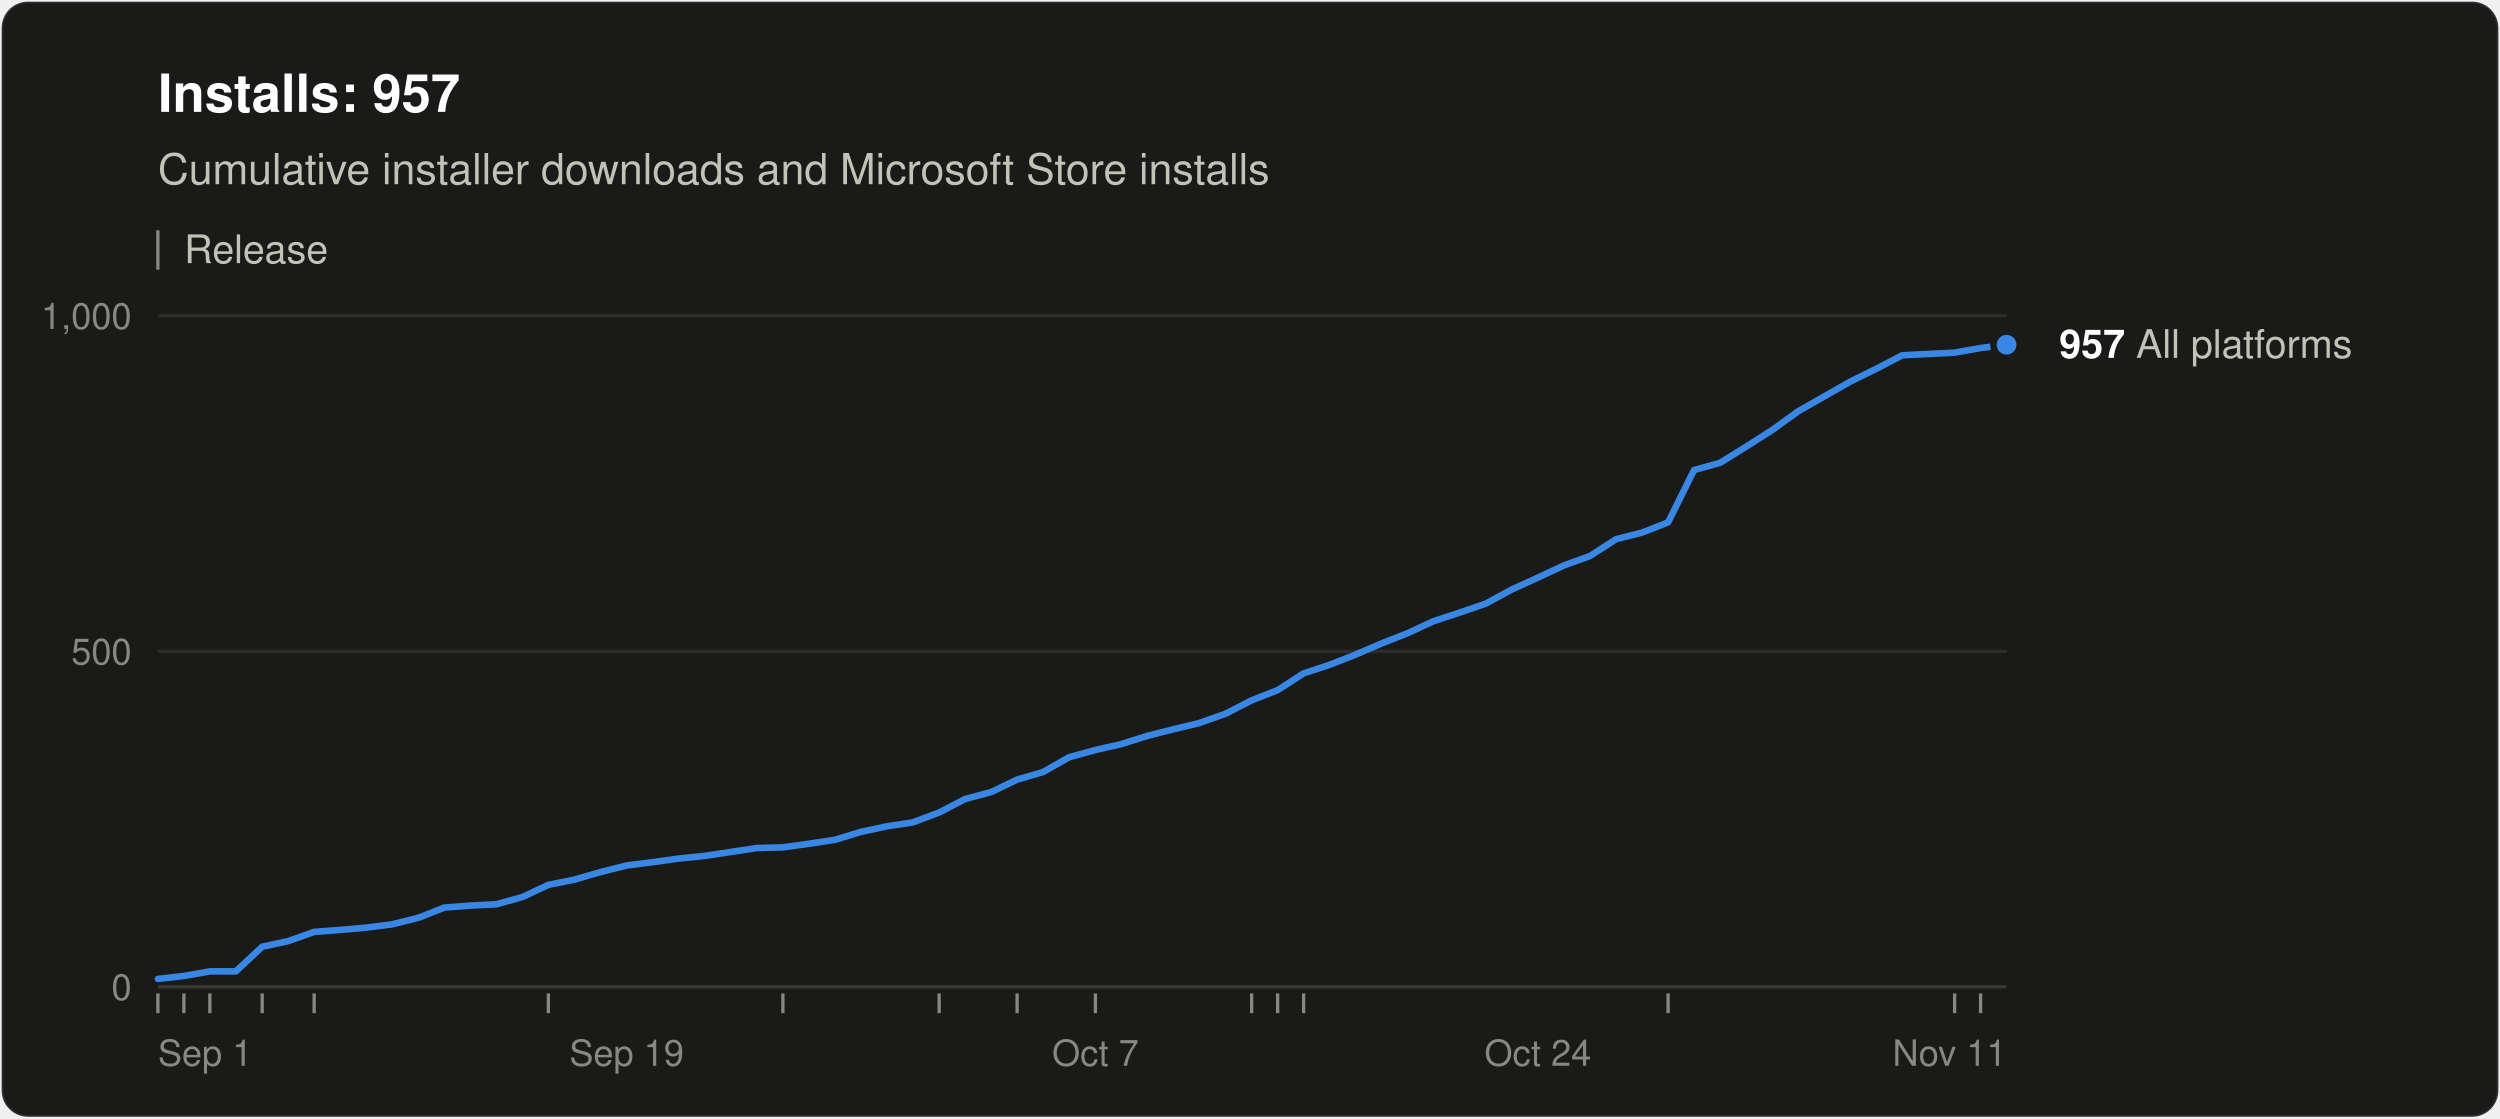
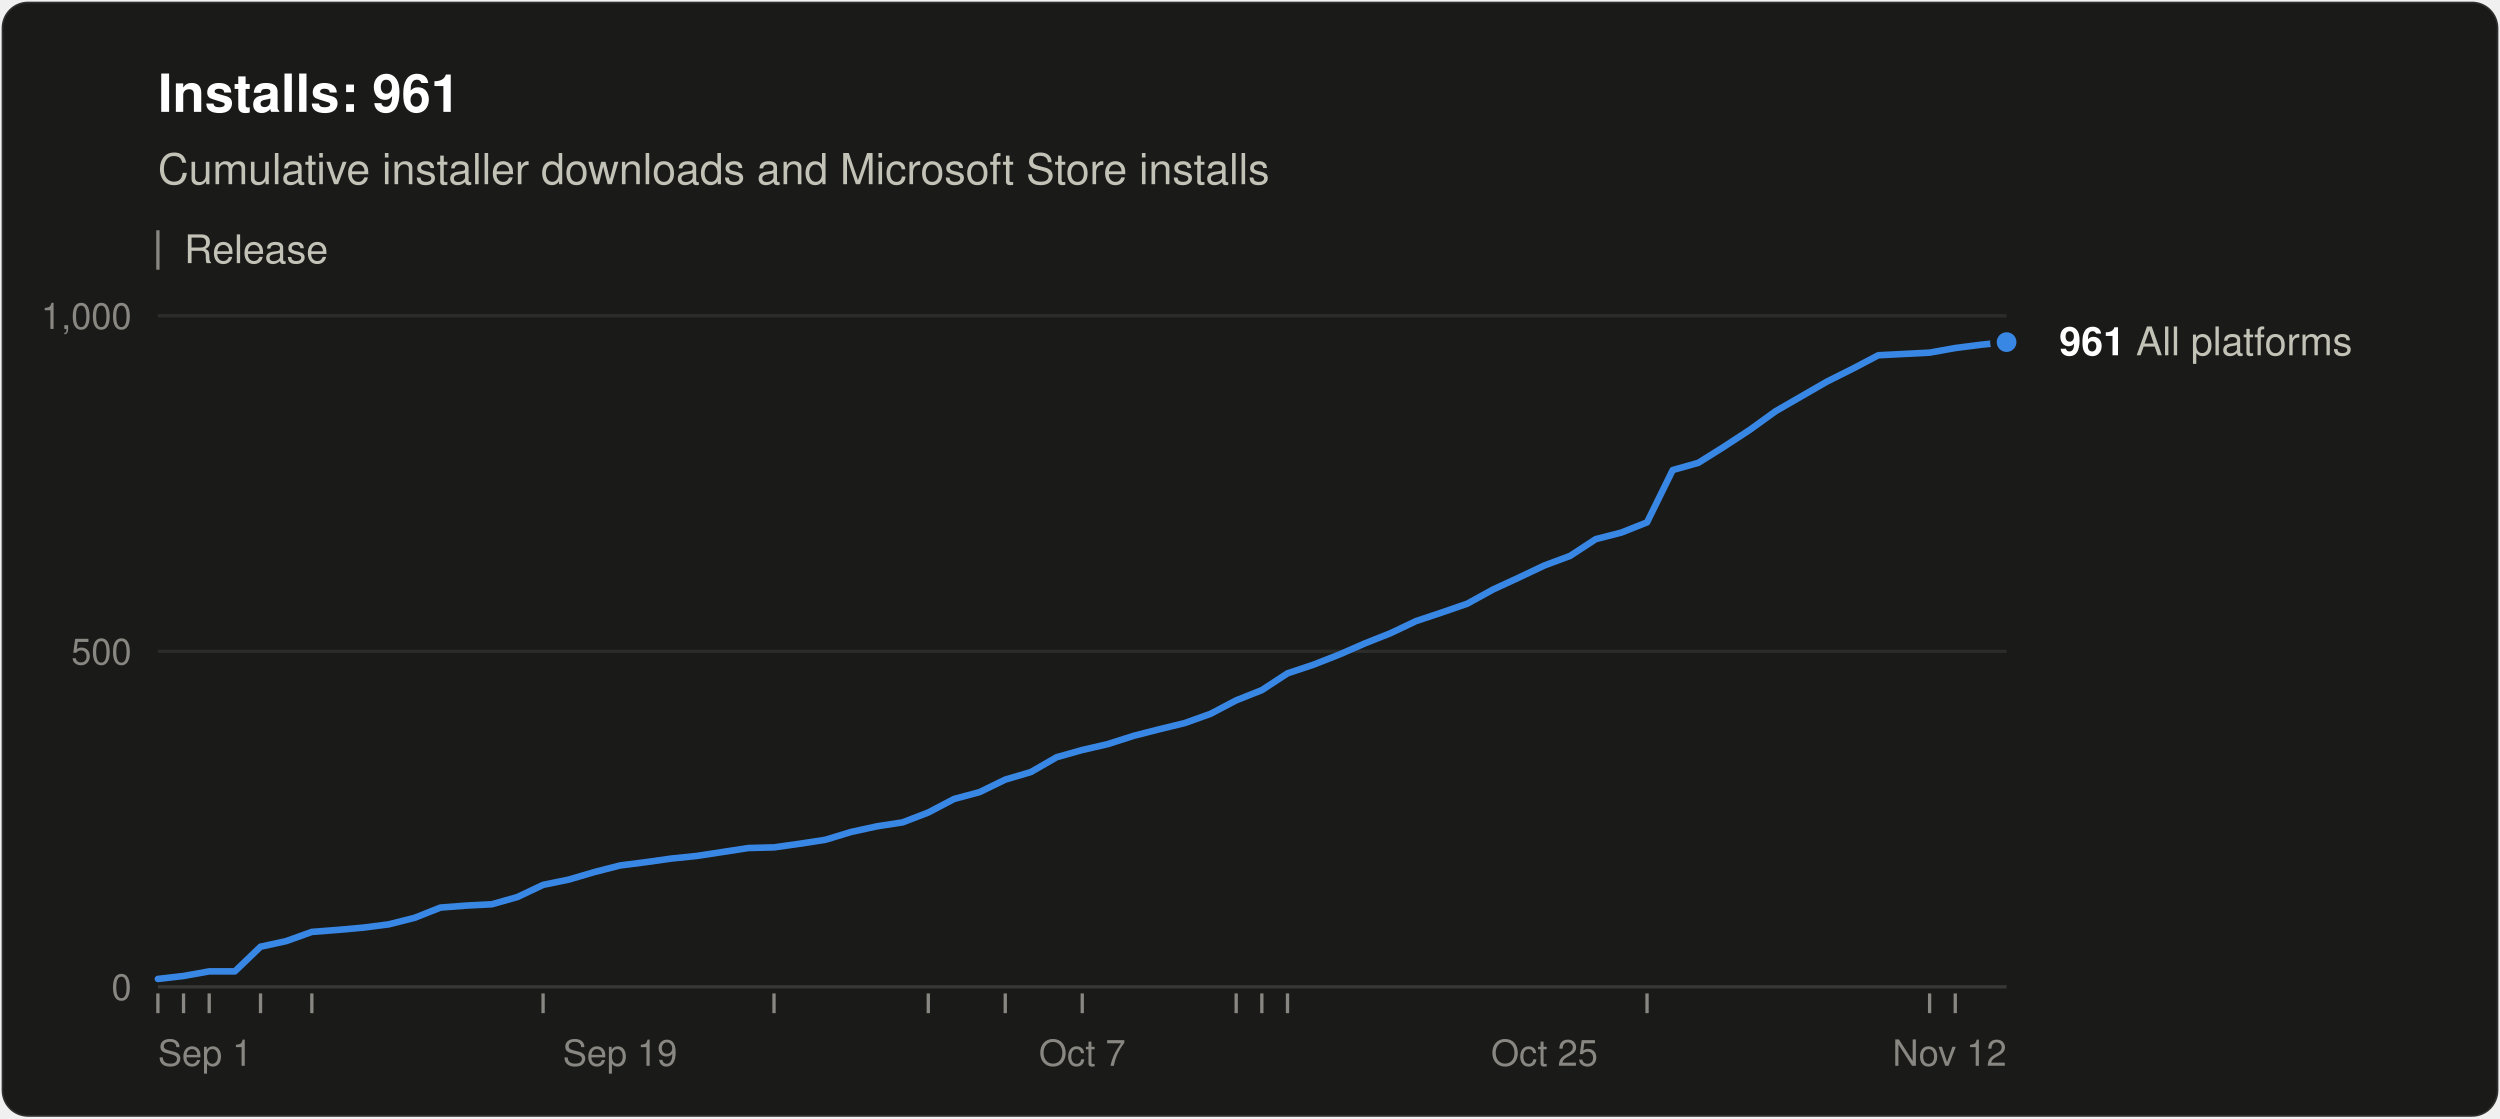
<svg xmlns="http://www.w3.org/2000/svg" width="760" height="340" viewBox="0 0 760 340" role="img" aria-labelledby="title desc" font-family="system-ui, -apple-system, &quot;Segoe UI&quot;, Helvetica, Arial, sans-serif">
  <rect x="0.5" y="0.5" width="759" height="339" rx="8" fill="#1a1a19" stroke="rgba(255,255,255,0.10)" />
-   <text x="48" y="34" font-size="16" font-weight="600" fill="#ffffff">Installs: 957</text>
+   <text x="48" y="34" font-size="16" font-weight="600" fill="#ffffff">Installs: 961</text>
  <text x="48" y="56" font-size="13" fill="#c3c2b7">Cumulative installer downloads and Microsoft Store installs</text>
  <line x1="48" y1="70" x2="48" y2="82" stroke="#898781" />
  <text x="56" y="80" font-size="12" fill="#c3c2b7">Release</text>
  <line x1="48" y1="300.0" x2="610" y2="300.0" stroke="#383835" />
  <text x="40" y="304.0" font-size="11" text-anchor="end" fill="#898781" style="font-variant-numeric: tabular-nums">0</text>
  <line x1="48" y1="198.0" x2="610" y2="198.0" stroke="#2c2c2a" />
  <text x="40" y="202.0" font-size="11" text-anchor="end" fill="#898781" style="font-variant-numeric: tabular-nums">500</text>
  <line x1="48" y1="96.0" x2="610" y2="96.0" stroke="#2c2c2a" />
  <text x="40" y="100.0" font-size="11" text-anchor="end" fill="#898781" style="font-variant-numeric: tabular-nums">1,000</text>
  <text x="48.0" y="324" font-size="11" text-anchor="start" fill="#898781">Sep 1</text>
-   <text x="190.5" y="324" font-size="11" text-anchor="middle" fill="#898781">Sep 19</text>
-   <text x="333.0" y="324" font-size="11" text-anchor="middle" fill="#898781">Oct 7</text>
-   <text x="467.5" y="324" font-size="11" text-anchor="middle" fill="#898781">Oct 24</text>
-   <text x="610.0" y="324" font-size="11" text-anchor="end" fill="#898781">Nov 11</text>
+   <text x="188.5" y="324" font-size="11" text-anchor="middle" fill="#898781">Sep 19</text>
+   <text x="329.0" y="324" font-size="11" text-anchor="middle" fill="#898781">Oct 7</text>
+   <text x="469.5" y="324" font-size="11" text-anchor="middle" fill="#898781">Oct 25</text>
+   <text x="610.0" y="324" font-size="11" text-anchor="end" fill="#898781">Nov 12</text>
  <line x1="48.0" y1="302" x2="48.0" y2="308" stroke="#898781" />
-   <line x1="55.9" y1="302" x2="55.9" y2="308" stroke="#898781" />
-   <line x1="63.8" y1="302" x2="63.8" y2="308" stroke="#898781" />
-   <line x1="79.7" y1="302" x2="79.7" y2="308" stroke="#898781" />
-   <line x1="95.5" y1="302" x2="95.5" y2="308" stroke="#898781" />
-   <line x1="166.7" y1="302" x2="166.7" y2="308" stroke="#898781" />
-   <line x1="238.0" y1="302" x2="238.0" y2="308" stroke="#898781" />
-   <line x1="285.5" y1="302" x2="285.5" y2="308" stroke="#898781" />
-   <line x1="309.2" y1="302" x2="309.2" y2="308" stroke="#898781" />
-   <line x1="333.0" y1="302" x2="333.0" y2="308" stroke="#898781" />
-   <line x1="380.5" y1="302" x2="380.5" y2="308" stroke="#898781" />
-   <line x1="388.4" y1="302" x2="388.4" y2="308" stroke="#898781" />
-   <line x1="396.3" y1="302" x2="396.3" y2="308" stroke="#898781" />
-   <line x1="507.1" y1="302" x2="507.1" y2="308" stroke="#898781" />
-   <line x1="594.2" y1="302" x2="594.2" y2="308" stroke="#898781" />
-   <line x1="602.1" y1="302" x2="602.1" y2="308" stroke="#898781" />
-   <polyline points="48.0,297.6 55.9,296.7 63.8,295.3 71.7,295.3 79.7,287.8 87.6,286.1 95.5,283.3 103.4,282.7 111.3,282.0 119.2,281.0 127.2,279.0 135.1,275.9 143.0,275.3 150.9,274.9 158.8,272.7 166.7,269.0 174.6,267.4 182.6,265.1 190.5,263.1 198.4,262.1 206.3,261.0 214.2,260.2 222.1,259.0 230.1,257.8 238.0,257.6 245.9,256.5 253.8,255.3 261.7,252.9 269.6,251.2 277.5,250.0 285.5,247.0 293.4,242.9 301.3,240.8 309.2,237.0 317.1,234.7 325.0,230.2 333.0,228.0 340.9,226.2 348.8,223.7 356.7,221.7 364.6,219.8 372.5,217.0 380.5,212.9 388.4,209.8 396.3,204.7 404.2,202.1 412.1,199.0 420.0,195.6 427.9,192.5 435.9,188.8 443.8,186.2 451.7,183.5 459.6,179.2 467.5,175.6 475.4,171.9 483.4,169.0 491.3,163.9 499.2,161.9 507.1,158.8 515.0,142.9 522.9,140.7 530.8,135.8 538.8,130.7 546.7,125.0 554.6,120.5 562.5,116.0 570.4,112.1 578.3,108.0 586.3,107.6 594.2,107.2 602.1,105.8 610.0,104.8" fill="none" stroke="#3987e5" stroke-width="2" stroke-linejoin="round" stroke-linecap="round" />
-   <circle cx="610.0" cy="104.8" r="4" fill="#3987e5" stroke="#1a1a19" stroke-width="2" />
-   <text x="626.0" y="108.8" font-size="12" fill="#c3c2b7">
-     <tspan font-weight="600" fill="#ffffff">957</tspan> All platforms</text>
+   <line x1="55.8" y1="302" x2="55.8" y2="308" stroke="#898781" />
+   <line x1="63.6" y1="302" x2="63.6" y2="308" stroke="#898781" />
+   <line x1="79.2" y1="302" x2="79.2" y2="308" stroke="#898781" />
+   <line x1="94.8" y1="302" x2="94.8" y2="308" stroke="#898781" />
+   <line x1="165.1" y1="302" x2="165.1" y2="308" stroke="#898781" />
+   <line x1="235.3" y1="302" x2="235.3" y2="308" stroke="#898781" />
+   <line x1="282.2" y1="302" x2="282.2" y2="308" stroke="#898781" />
+   <line x1="305.6" y1="302" x2="305.6" y2="308" stroke="#898781" />
+   <line x1="329.0" y1="302" x2="329.0" y2="308" stroke="#898781" />
+   <line x1="375.8" y1="302" x2="375.8" y2="308" stroke="#898781" />
+   <line x1="383.6" y1="302" x2="383.6" y2="308" stroke="#898781" />
+   <line x1="391.4" y1="302" x2="391.4" y2="308" stroke="#898781" />
+   <line x1="500.7" y1="302" x2="500.7" y2="308" stroke="#898781" />
+   <line x1="586.6" y1="302" x2="586.6" y2="308" stroke="#898781" />
+   <line x1="594.4" y1="302" x2="594.4" y2="308" stroke="#898781" />
+   <polyline points="48.0,297.6 55.8,296.7 63.6,295.3 71.4,295.3 79.2,287.8 87.0,286.1 94.8,283.3 102.6,282.7 110.4,282.0 118.2,281.0 126.1,279.0 133.9,275.9 141.7,275.3 149.5,274.9 157.3,272.7 165.1,269.0 172.9,267.4 180.7,265.1 188.5,263.1 196.3,262.1 204.1,261.0 211.9,260.2 219.7,259.0 227.5,257.8 235.3,257.6 243.1,256.5 250.9,255.3 258.8,252.9 266.6,251.2 274.4,250.0 282.2,247.0 290.0,242.9 297.8,240.8 305.6,237.0 313.4,234.7 321.2,230.2 329.0,228.0 336.8,226.2 344.6,223.7 352.4,221.7 360.2,219.8 368.0,217.0 375.8,212.9 383.6,209.8 391.4,204.7 399.2,202.1 407.1,199.0 414.9,195.6 422.7,192.5 430.5,188.8 438.3,186.2 446.1,183.5 453.9,179.2 461.7,175.6 469.5,171.9 477.3,169.0 485.1,163.9 492.9,161.9 500.7,158.8 508.5,142.9 516.3,140.7 524.1,135.8 531.9,130.7 539.8,125.0 547.6,120.5 555.4,116.0 563.2,112.1 571.0,108.0 578.8,107.6 586.6,107.2 594.4,105.8 602.2,104.8 610.0,104.0" fill="none" stroke="#3987e5" stroke-width="2" stroke-linejoin="round" stroke-linecap="round" />
+   <circle cx="610.0" cy="104.0" r="4" fill="#3987e5" stroke="#1a1a19" stroke-width="2" />
+   <text x="626.0" y="108.0" font-size="12" fill="#c3c2b7">
+     <tspan font-weight="600" fill="#ffffff">961</tspan> All platforms</text>
</svg>
